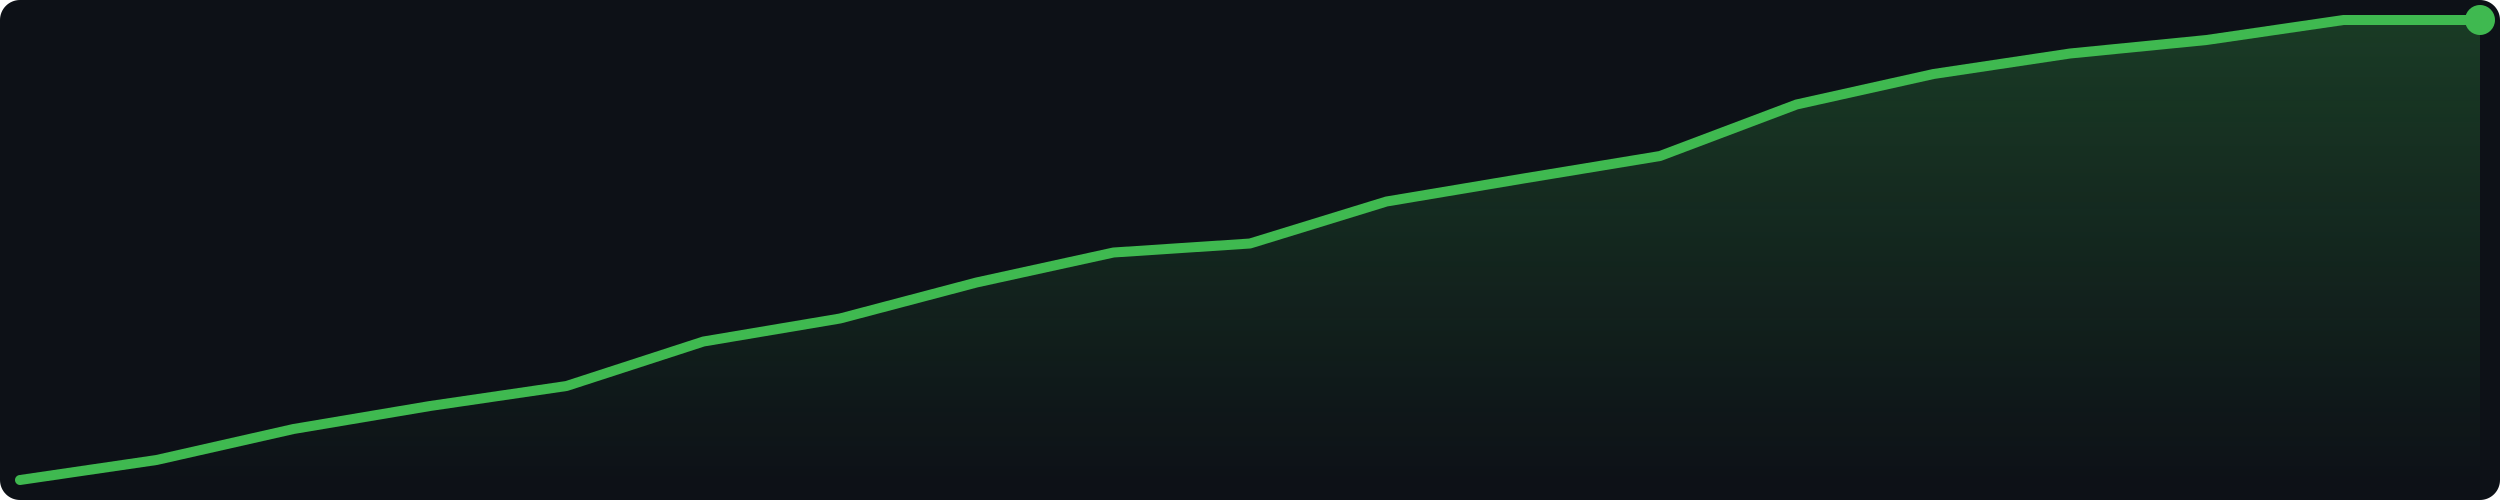
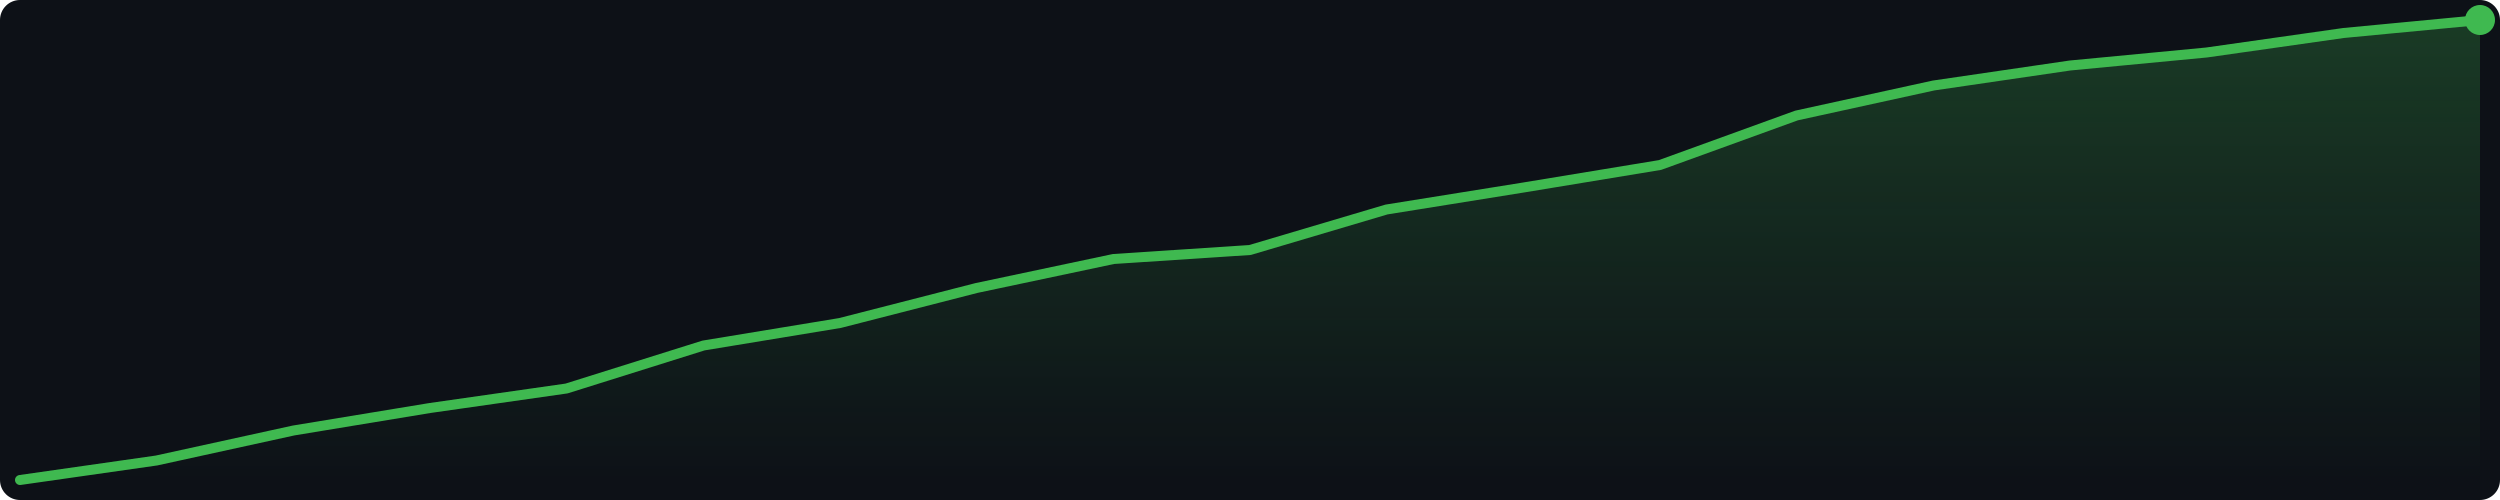
<svg xmlns="http://www.w3.org/2000/svg" width="500" height="100" viewBox="0 0 500 100">
  <defs>
    <linearGradient id="g" x1="0" y1="0" x2="0" y2="1">
      <stop offset="0%" stop-color="#3fb950" stop-opacity="0.25" />
      <stop offset="100%" stop-color="#3fb950" stop-opacity="0.0" />
    </linearGradient>
  </defs>
  <rect width="500" height="100" fill="#0d1117" rx="4" />
-   <polygon points="4.0,96.0 31.3,92.0 58.7,85.8 86.0,81.2 113.3,77.2 140.7,68.3 168.0,63.7 195.3,56.5 222.7,50.5 250.0,48.7 277.3,40.3 304.7,35.7 332.0,31.2 359.3,20.9 386.7,14.8 414.0,10.7 441.3,8.0 468.7,4.0 496.0,4.0 496.0,96 4.0,96" fill="url(#g)" />
-   <polyline points="4.0,96.0 31.3,92.0 58.7,85.8 86.0,81.2 113.3,77.2 140.7,68.3 168.0,63.7 195.3,56.5 222.7,50.5 250.0,48.7 277.3,40.3 304.7,35.7 332.0,31.2 359.3,20.9 386.7,14.8 414.0,10.7 441.3,8.0 468.7,4.0 496.0,4.0" fill="none" stroke="#3fb950" stroke-width="2" stroke-linejoin="round" stroke-linecap="round" />
+   <polygon points="4.0,96.0 31.3,92.1 58.7,86.1 86.0,81.6 113.3,77.7 140.7,69.1 168.0,64.6 195.3,57.6 222.7,51.8 250.0,50.0 277.3,41.9 304.7,37.5 332.0,33.0 359.3,23.1 386.7,17.1 414.0,13.1 441.3,10.5 468.7,6.6 496.0,4.0 496.0,96 4.0,96" fill="url(#g)" />
+   <polyline points="4.0,96.0 31.3,92.1 58.7,86.1 86.0,81.6 113.3,77.7 140.7,69.1 168.0,64.6 195.3,57.6 222.7,51.8 250.0,50.0 277.3,41.9 304.7,37.5 332.0,33.0 359.3,23.1 386.7,17.1 414.0,13.1 441.3,10.5 468.7,6.6 496.0,4.0" fill="none" stroke="#3fb950" stroke-width="2" stroke-linejoin="round" stroke-linecap="round" />
  <circle cx="496.0" cy="4.0" r="3" fill="#3fb950" />
</svg>
